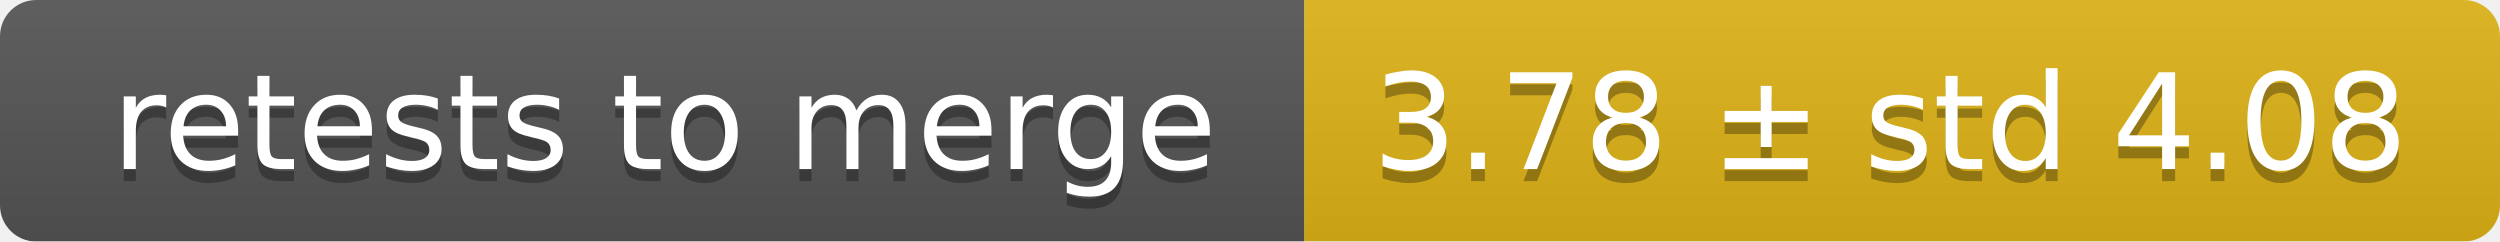
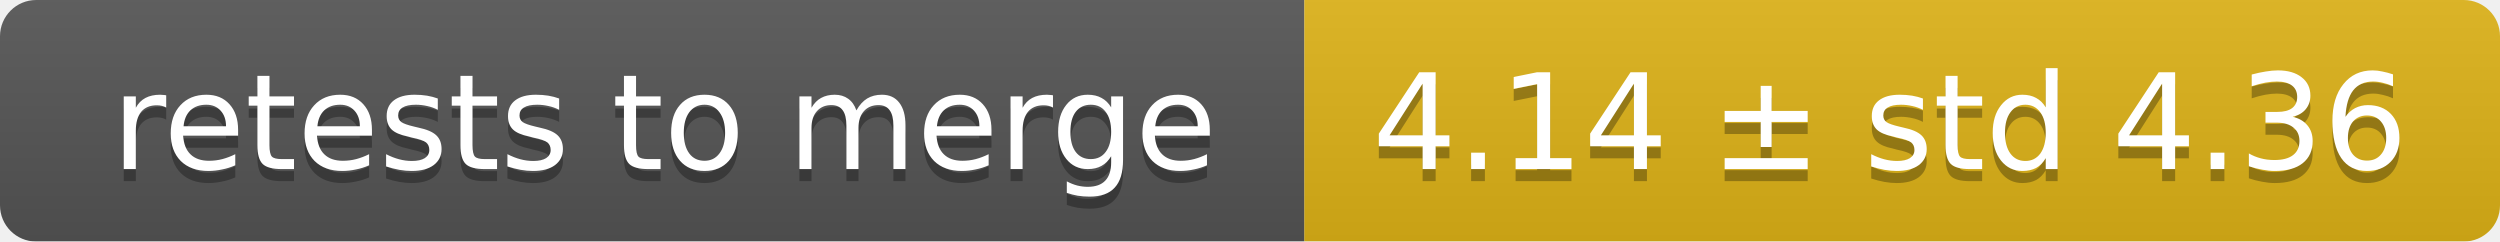
<svg xmlns="http://www.w3.org/2000/svg" width="207" height="20">
  <linearGradient id="smooth" x2="0" y2="100%">
    <stop offset="0" stop-color="#bbb" stop-opacity=".1" />
    <stop offset="1" stop-opacity=".1" />
  </linearGradient>
  <mask id="round">
    <rect width="207" height="20" rx="3" fill="#fff" />
  </mask>
  <g mask="url(#round)">
    <rect width="108" height="20" fill="#555" />
    <rect x="108" width="99" height="20" fill="#dfb317" />
    <rect width="207" height="20" fill="url(#smooth)" />
  </g>
  <g fill="#fff" text-anchor="middle" font-family="DejaVu Sans,Verdana,Geneva,sans-serif" font-size="11">
    <text x="55" y="15" fill="#010101" fill-opacity=".3">retests to merge</text>
    <text x="55" y="14">retests to merge</text>
-     <text x="156.5" y="15" fill="#010101" fill-opacity=".3">3.78 ± std 4.08</text>
-     <text x="156.5" y="14">3.78 ± std 4.08</text>
+     <text x="156.5" y="15" fill="#010101" fill-opacity=".3">4.14 ± std 4.36</text>
+     <text x="156.5" y="14">4.14 ± std 4.36</text>
  </g>
</svg>
